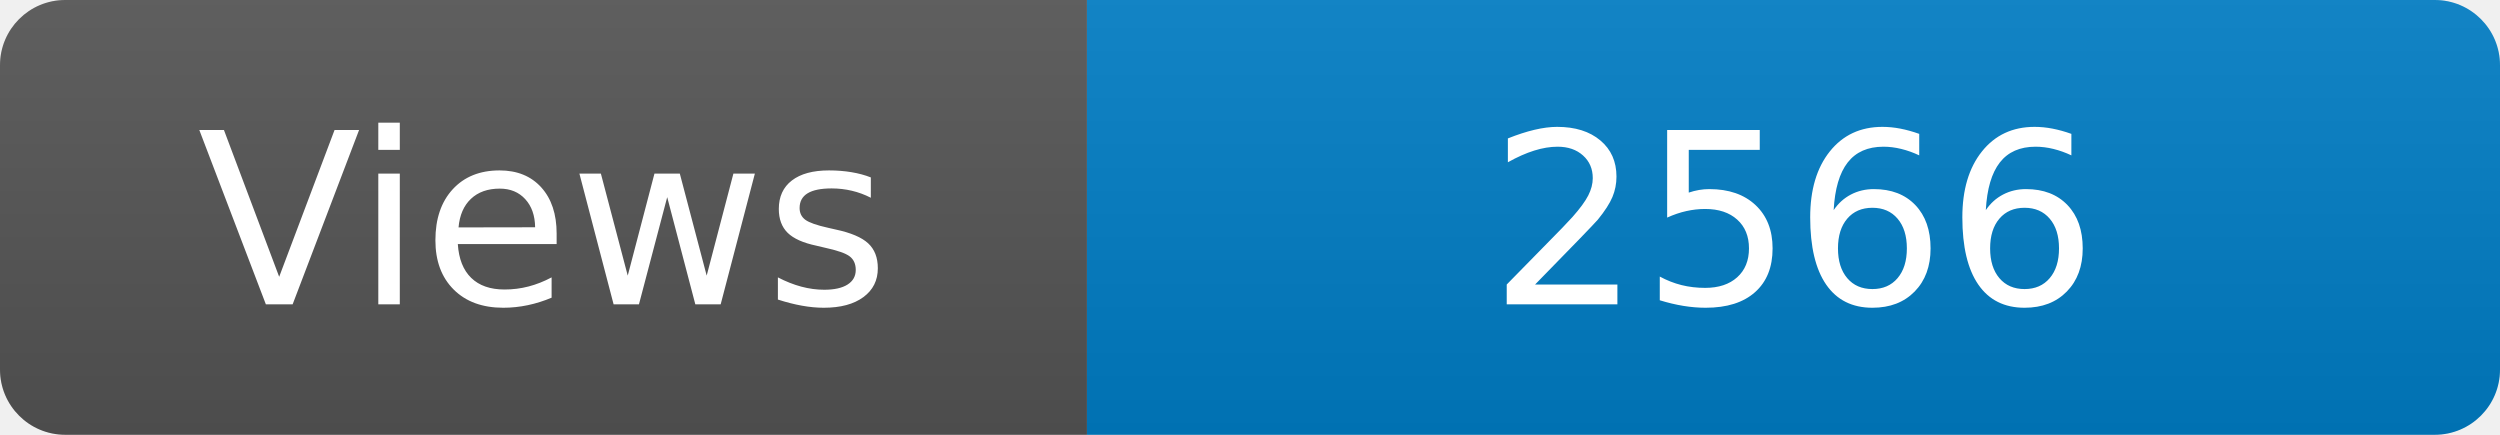
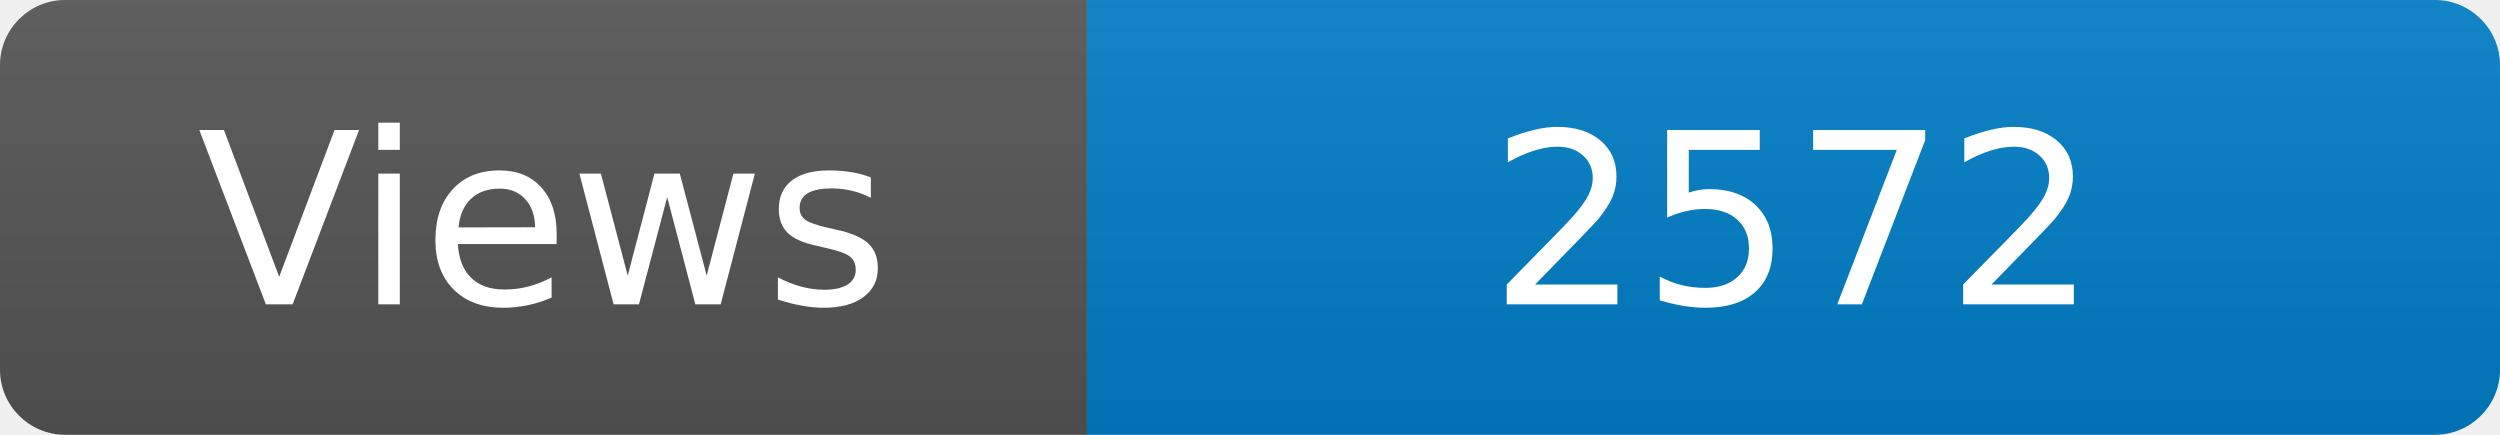
<svg xmlns="http://www.w3.org/2000/svg" width="115" height="20" role="img" aria-label="Maintained?: yes">
  <linearGradient id="s" x2="0" y2="100%">
    <stop offset="0" stop-color="#bbb" stop-opacity=".1" />
    <stop offset="1" stop-opacity=".1" />
  </linearGradient>
  <clipPath id="r">
    <rect width="115" height="20" rx="3" fill="#fff" />
  </clipPath>
  <g clip-path="url(#r)">
    <rect width="50" height="20" fill="#555" />
    <rect x="50" width="160" height="20" fill="#007ec6" />
    <rect width="115" height="20" fill="url(#s)" />
  </g>
  <g fill="#fff" text-anchor="middle" font-family="Verdana,Geneva,DejaVu Sans,sans-serif" font-size="110">
    <text x="250" y="140" transform="scale(.1)" fill="#fff">Views</text>
-     <text x="825" y="140" transform="scale(.1)" fill="#fff">2566</text>
+     <text x="825" y="140" transform="scale(.1)" fill="#fff">2572</text>
  </g>
</svg>
